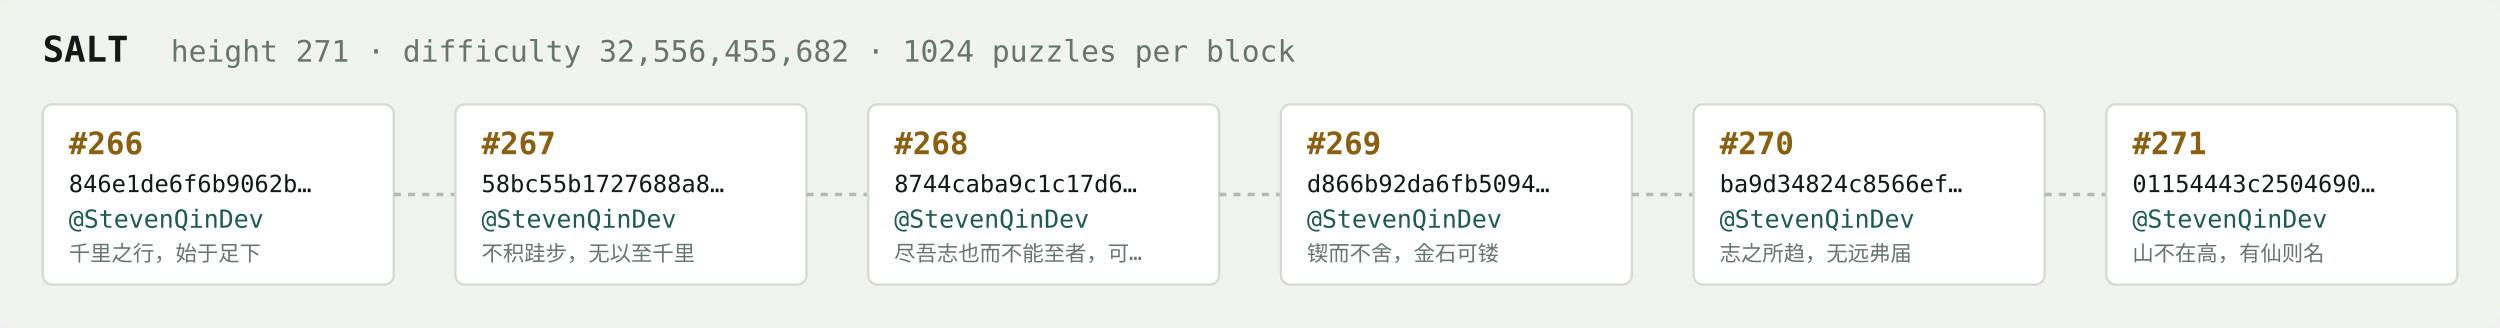
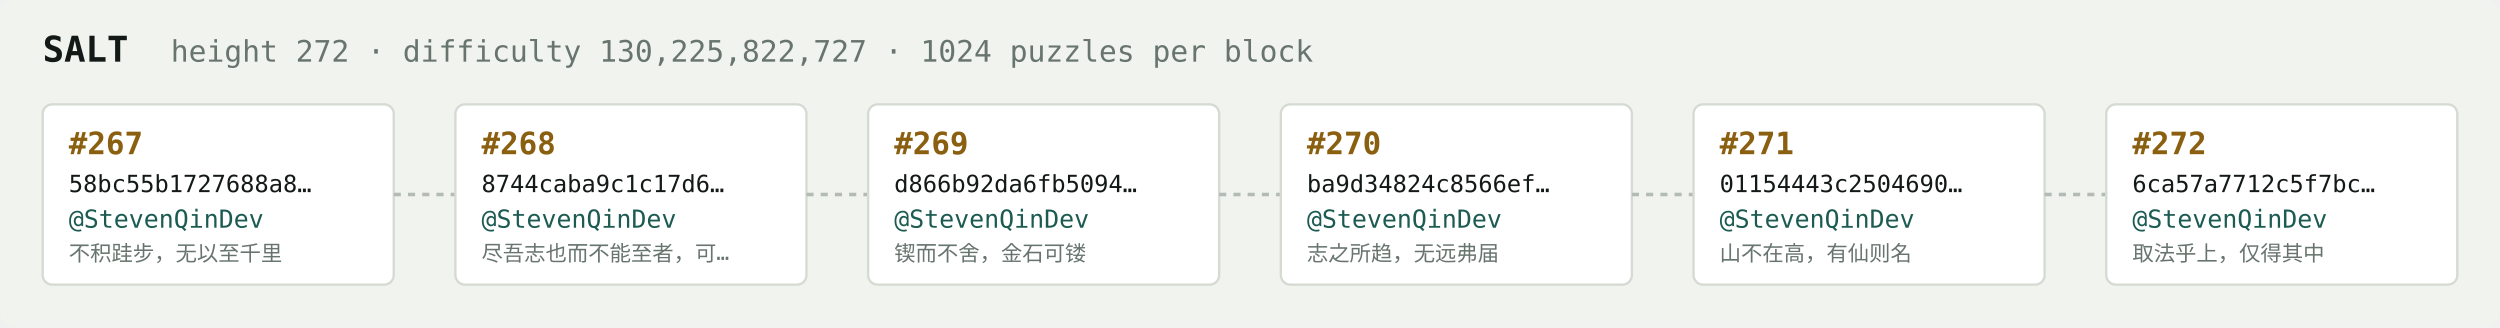
<svg xmlns="http://www.w3.org/2000/svg" width="1054" height="138" viewBox="0 0 1054 138" font-family="ui-monospace,SFMono-Regular,Menlo,monospace">
  <rect fill="#f1f3ef" width="1054" height="138" rx="6" />
  <text x="18" y="26" fill="#121916" font-size="15" font-weight="700">SALT</text>
-   <text x="72" y="26" fill="#68746e" font-size="12.5">height 271 · difficulty 32,556,455,682 · 1024 puzzles per block</text>
+   <text x="72" y="26" fill="#68746e" font-size="12.5">height 272 · difficulty 130,225,822,727 · 1024 puzzles per block</text>
  <rect x="18" y="44" width="148" height="76" rx="4" fill="#ffffff" stroke="#d5dbd2" stroke-width="1" />
-   <text x="29" y="65" fill="#8a5f10" font-size="13" font-weight="700">#266</text>
-   <text x="29" y="81" fill="#121916" font-size="10">846e1de6f6b9062b…</text>
+   <text x="29" y="65" fill="#8a5f10" font-size="13" font-weight="700">#267</text>
+   <text x="29" y="81" fill="#121916" font-size="10">58bc55b1727688a8…</text>
  <text x="29" y="96" fill="#1c5b52" font-size="10.5">@StevenQinDev</text>
-   <text x="29" y="110" fill="#68746e" font-size="9">千里之行，始于足下</text>
+   <text x="29" y="110" fill="#68746e" font-size="9">不积跬步，无以至千里</text>
  <line x1="166" y1="82.0" x2="192" y2="82.0" stroke="#b3bcb4" stroke-width="1.5" stroke-dasharray="3 3" />
  <rect x="192" y="44" width="148" height="76" rx="4" fill="#ffffff" stroke="#d5dbd2" stroke-width="1" />
-   <text x="203" y="65" fill="#8a5f10" font-size="13" font-weight="700">#267</text>
-   <text x="203" y="81" fill="#121916" font-size="10">58bc55b1727688a8…</text>
+   <text x="203" y="65" fill="#8a5f10" font-size="13" font-weight="700">#268</text>
+   <text x="203" y="81" fill="#121916" font-size="10">8744caba9c1c17d6…</text>
  <text x="203" y="96" fill="#1c5b52" font-size="10.5">@StevenQinDev</text>
-   <text x="203" y="110" fill="#68746e" font-size="9">不积跬步，无以至千里</text>
+   <text x="203" y="110" fill="#68746e" font-size="9">尽吾志也而不能至者，可…</text>
  <line x1="340" y1="82.0" x2="366" y2="82.0" stroke="#b3bcb4" stroke-width="1.5" stroke-dasharray="3 3" />
  <rect x="366" y="44" width="148" height="76" rx="4" fill="#ffffff" stroke="#d5dbd2" stroke-width="1" />
-   <text x="377" y="65" fill="#8a5f10" font-size="13" font-weight="700">#268</text>
-   <text x="377" y="81" fill="#121916" font-size="10">8744caba9c1c17d6…</text>
+   <text x="377" y="65" fill="#8a5f10" font-size="13" font-weight="700">#269</text>
+   <text x="377" y="81" fill="#121916" font-size="10">d866b92da6fb5094…</text>
  <text x="377" y="96" fill="#1c5b52" font-size="10.5">@StevenQinDev</text>
-   <text x="377" y="110" fill="#68746e" font-size="9">尽吾志也而不能至者，可…</text>
+   <text x="377" y="110" fill="#68746e" font-size="9">锲而不舍，金石可镂</text>
  <line x1="514" y1="82.0" x2="540" y2="82.0" stroke="#b3bcb4" stroke-width="1.5" stroke-dasharray="3 3" />
  <rect x="540" y="44" width="148" height="76" rx="4" fill="#ffffff" stroke="#d5dbd2" stroke-width="1" />
-   <text x="551" y="65" fill="#8a5f10" font-size="13" font-weight="700">#269</text>
-   <text x="551" y="81" fill="#121916" font-size="10">d866b92da6fb5094…</text>
+   <text x="551" y="65" fill="#8a5f10" font-size="13" font-weight="700">#270</text>
+   <text x="551" y="81" fill="#121916" font-size="10">ba9d34824c8566ef…</text>
  <text x="551" y="96" fill="#1c5b52" font-size="10.5">@StevenQinDev</text>
-   <text x="551" y="110" fill="#68746e" font-size="9">锲而不舍，金石可镂</text>
+   <text x="551" y="110" fill="#68746e" font-size="9">志之所趋，无远弗届</text>
  <line x1="688" y1="82.0" x2="714" y2="82.0" stroke="#b3bcb4" stroke-width="1.5" stroke-dasharray="3 3" />
  <rect x="714" y="44" width="148" height="76" rx="4" fill="#ffffff" stroke="#d5dbd2" stroke-width="1" />
-   <text x="725" y="65" fill="#8a5f10" font-size="13" font-weight="700">#270</text>
-   <text x="725" y="81" fill="#121916" font-size="10">ba9d34824c8566ef…</text>
+   <text x="725" y="65" fill="#8a5f10" font-size="13" font-weight="700">#271</text>
+   <text x="725" y="81" fill="#121916" font-size="10">01154443c2504690…</text>
  <text x="725" y="96" fill="#1c5b52" font-size="10.5">@StevenQinDev</text>
-   <text x="725" y="110" fill="#68746e" font-size="9">志之所趋，无远弗届</text>
+   <text x="725" y="110" fill="#68746e" font-size="9">山不在高，有仙则名</text>
  <line x1="862" y1="82.0" x2="888" y2="82.0" stroke="#b3bcb4" stroke-width="1.5" stroke-dasharray="3 3" />
  <rect x="888" y="44" width="148" height="76" rx="4" fill="#ffffff" stroke="#d5dbd2" stroke-width="1" />
-   <text x="899" y="65" fill="#8a5f10" font-size="13" font-weight="700">#271</text>
-   <text x="899" y="81" fill="#121916" font-size="10">01154443c2504690…</text>
+   <text x="899" y="65" fill="#8a5f10" font-size="13" font-weight="700">#272</text>
+   <text x="899" y="81" fill="#121916" font-size="10">6ca57a7712c5f7bc…</text>
  <text x="899" y="96" fill="#1c5b52" font-size="10.5">@StevenQinDev</text>
-   <text x="899" y="110" fill="#68746e" font-size="9">山不在高，有仙则名</text>
+   <text x="899" y="110" fill="#68746e" font-size="9">取法乎上，仅得其中</text>
</svg>
